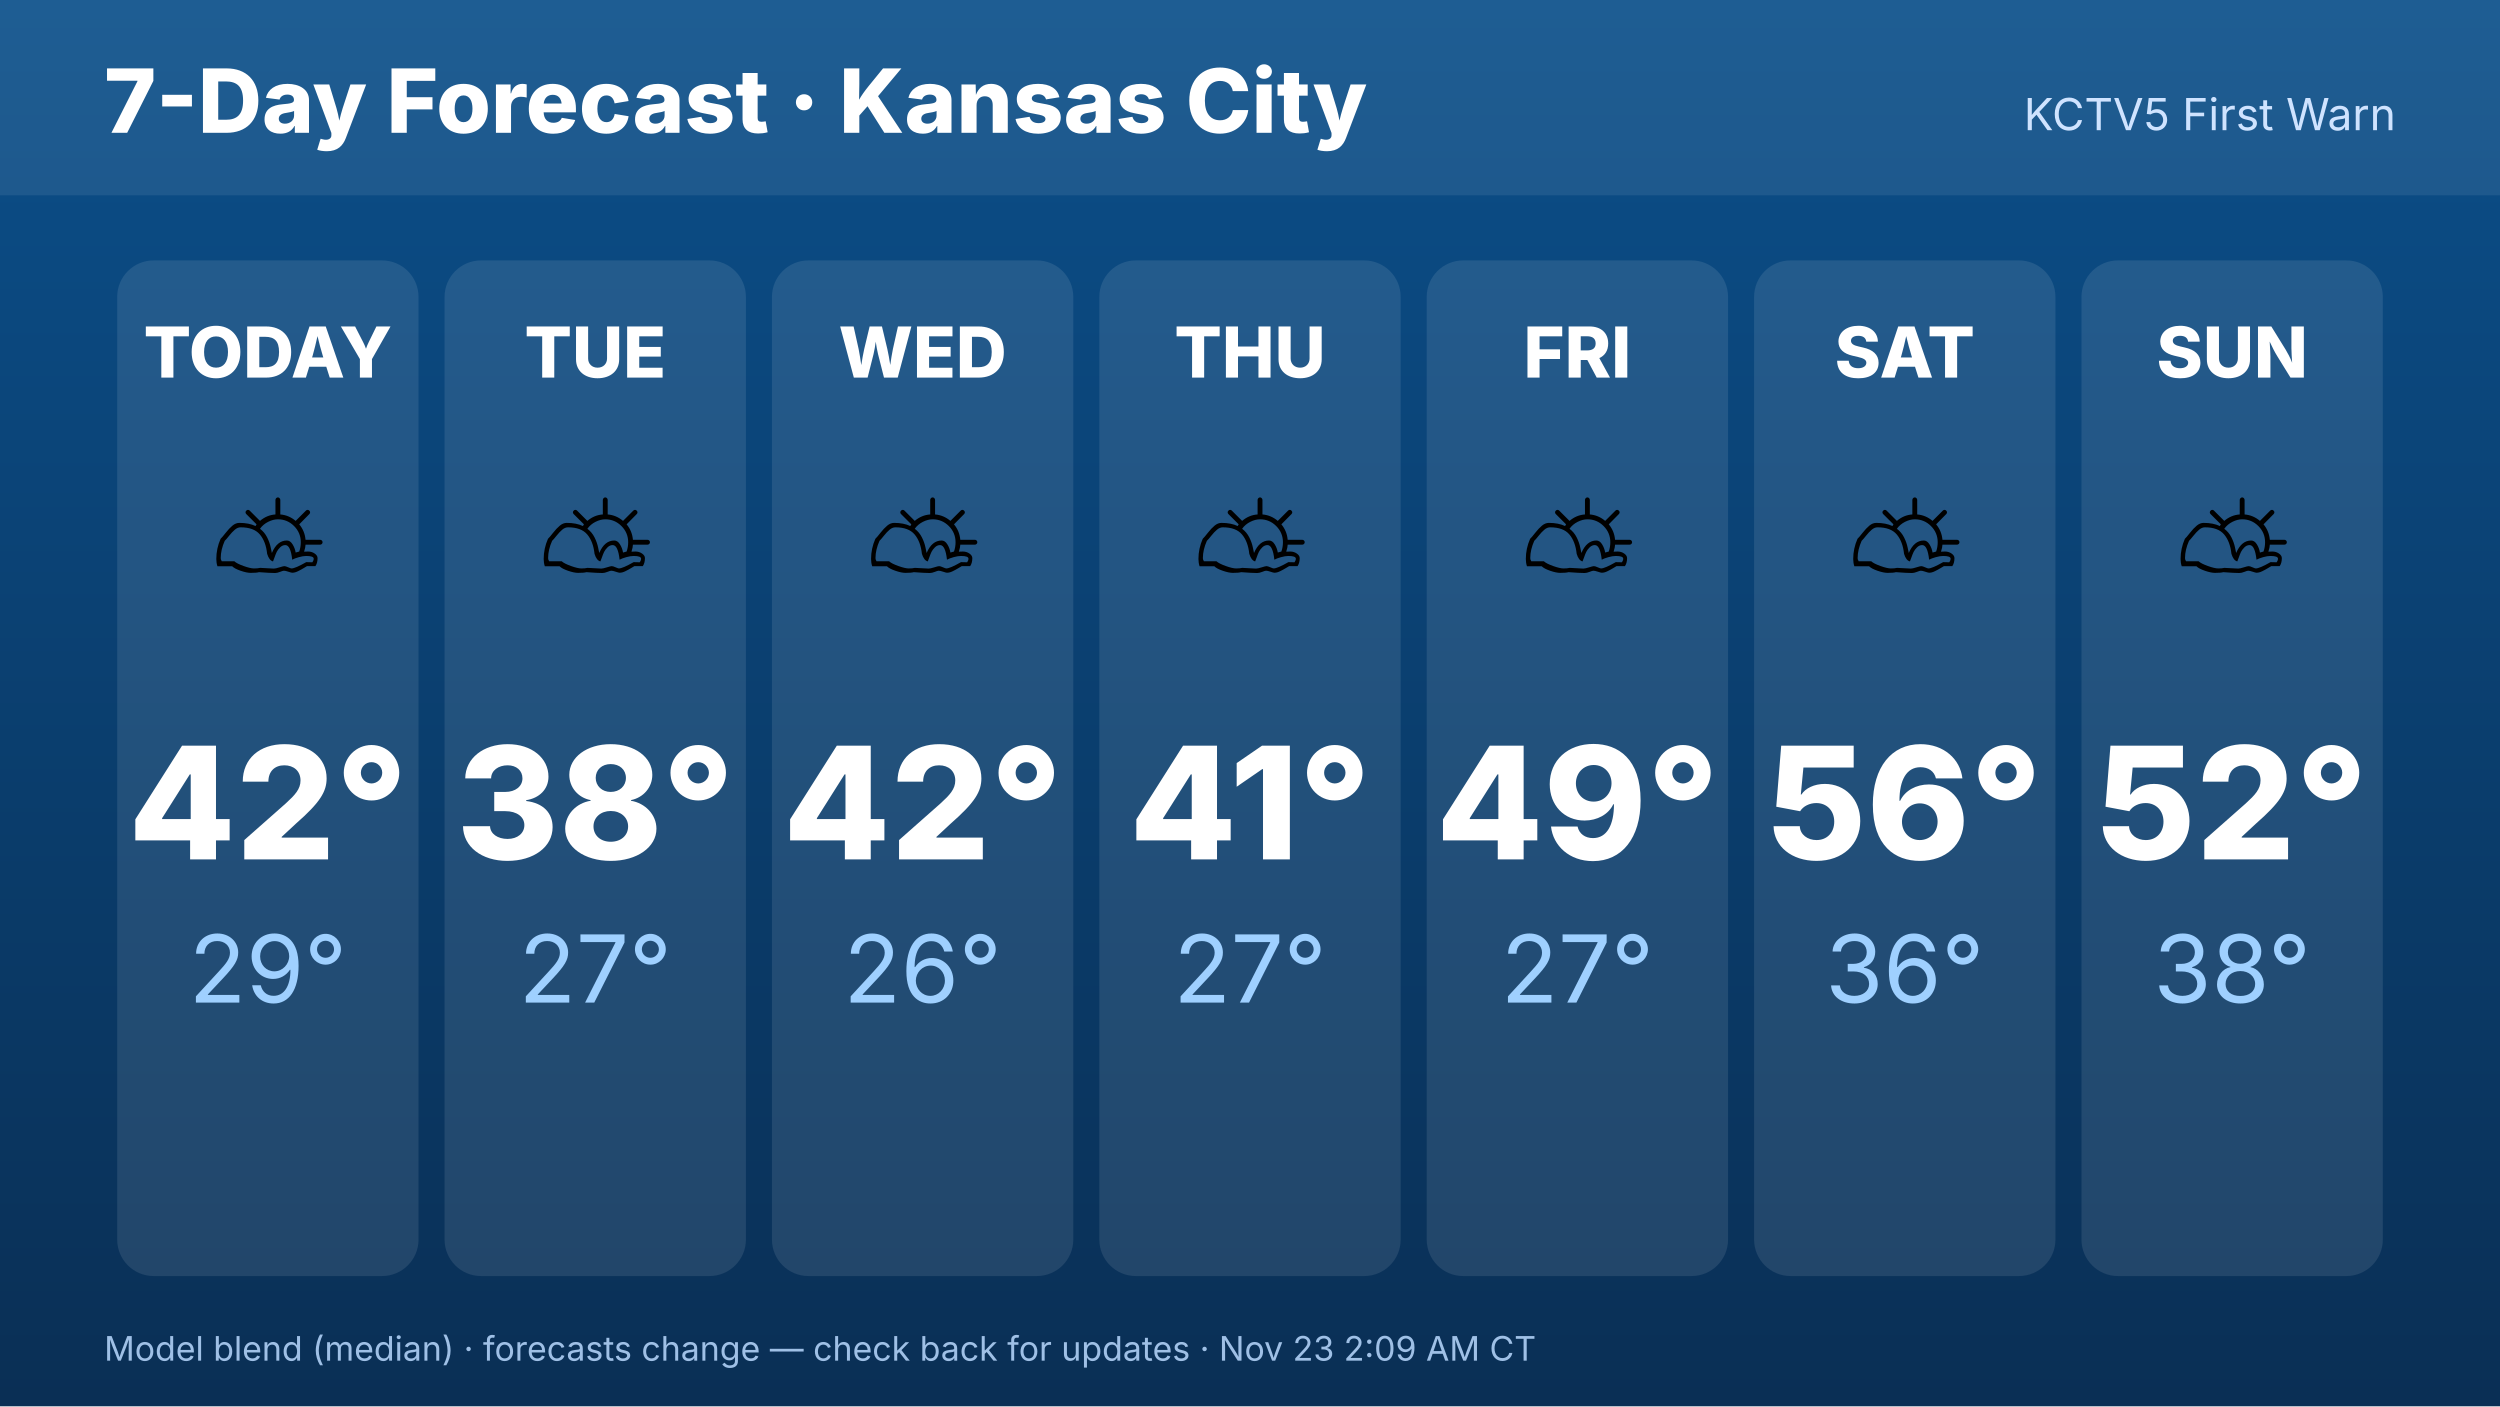
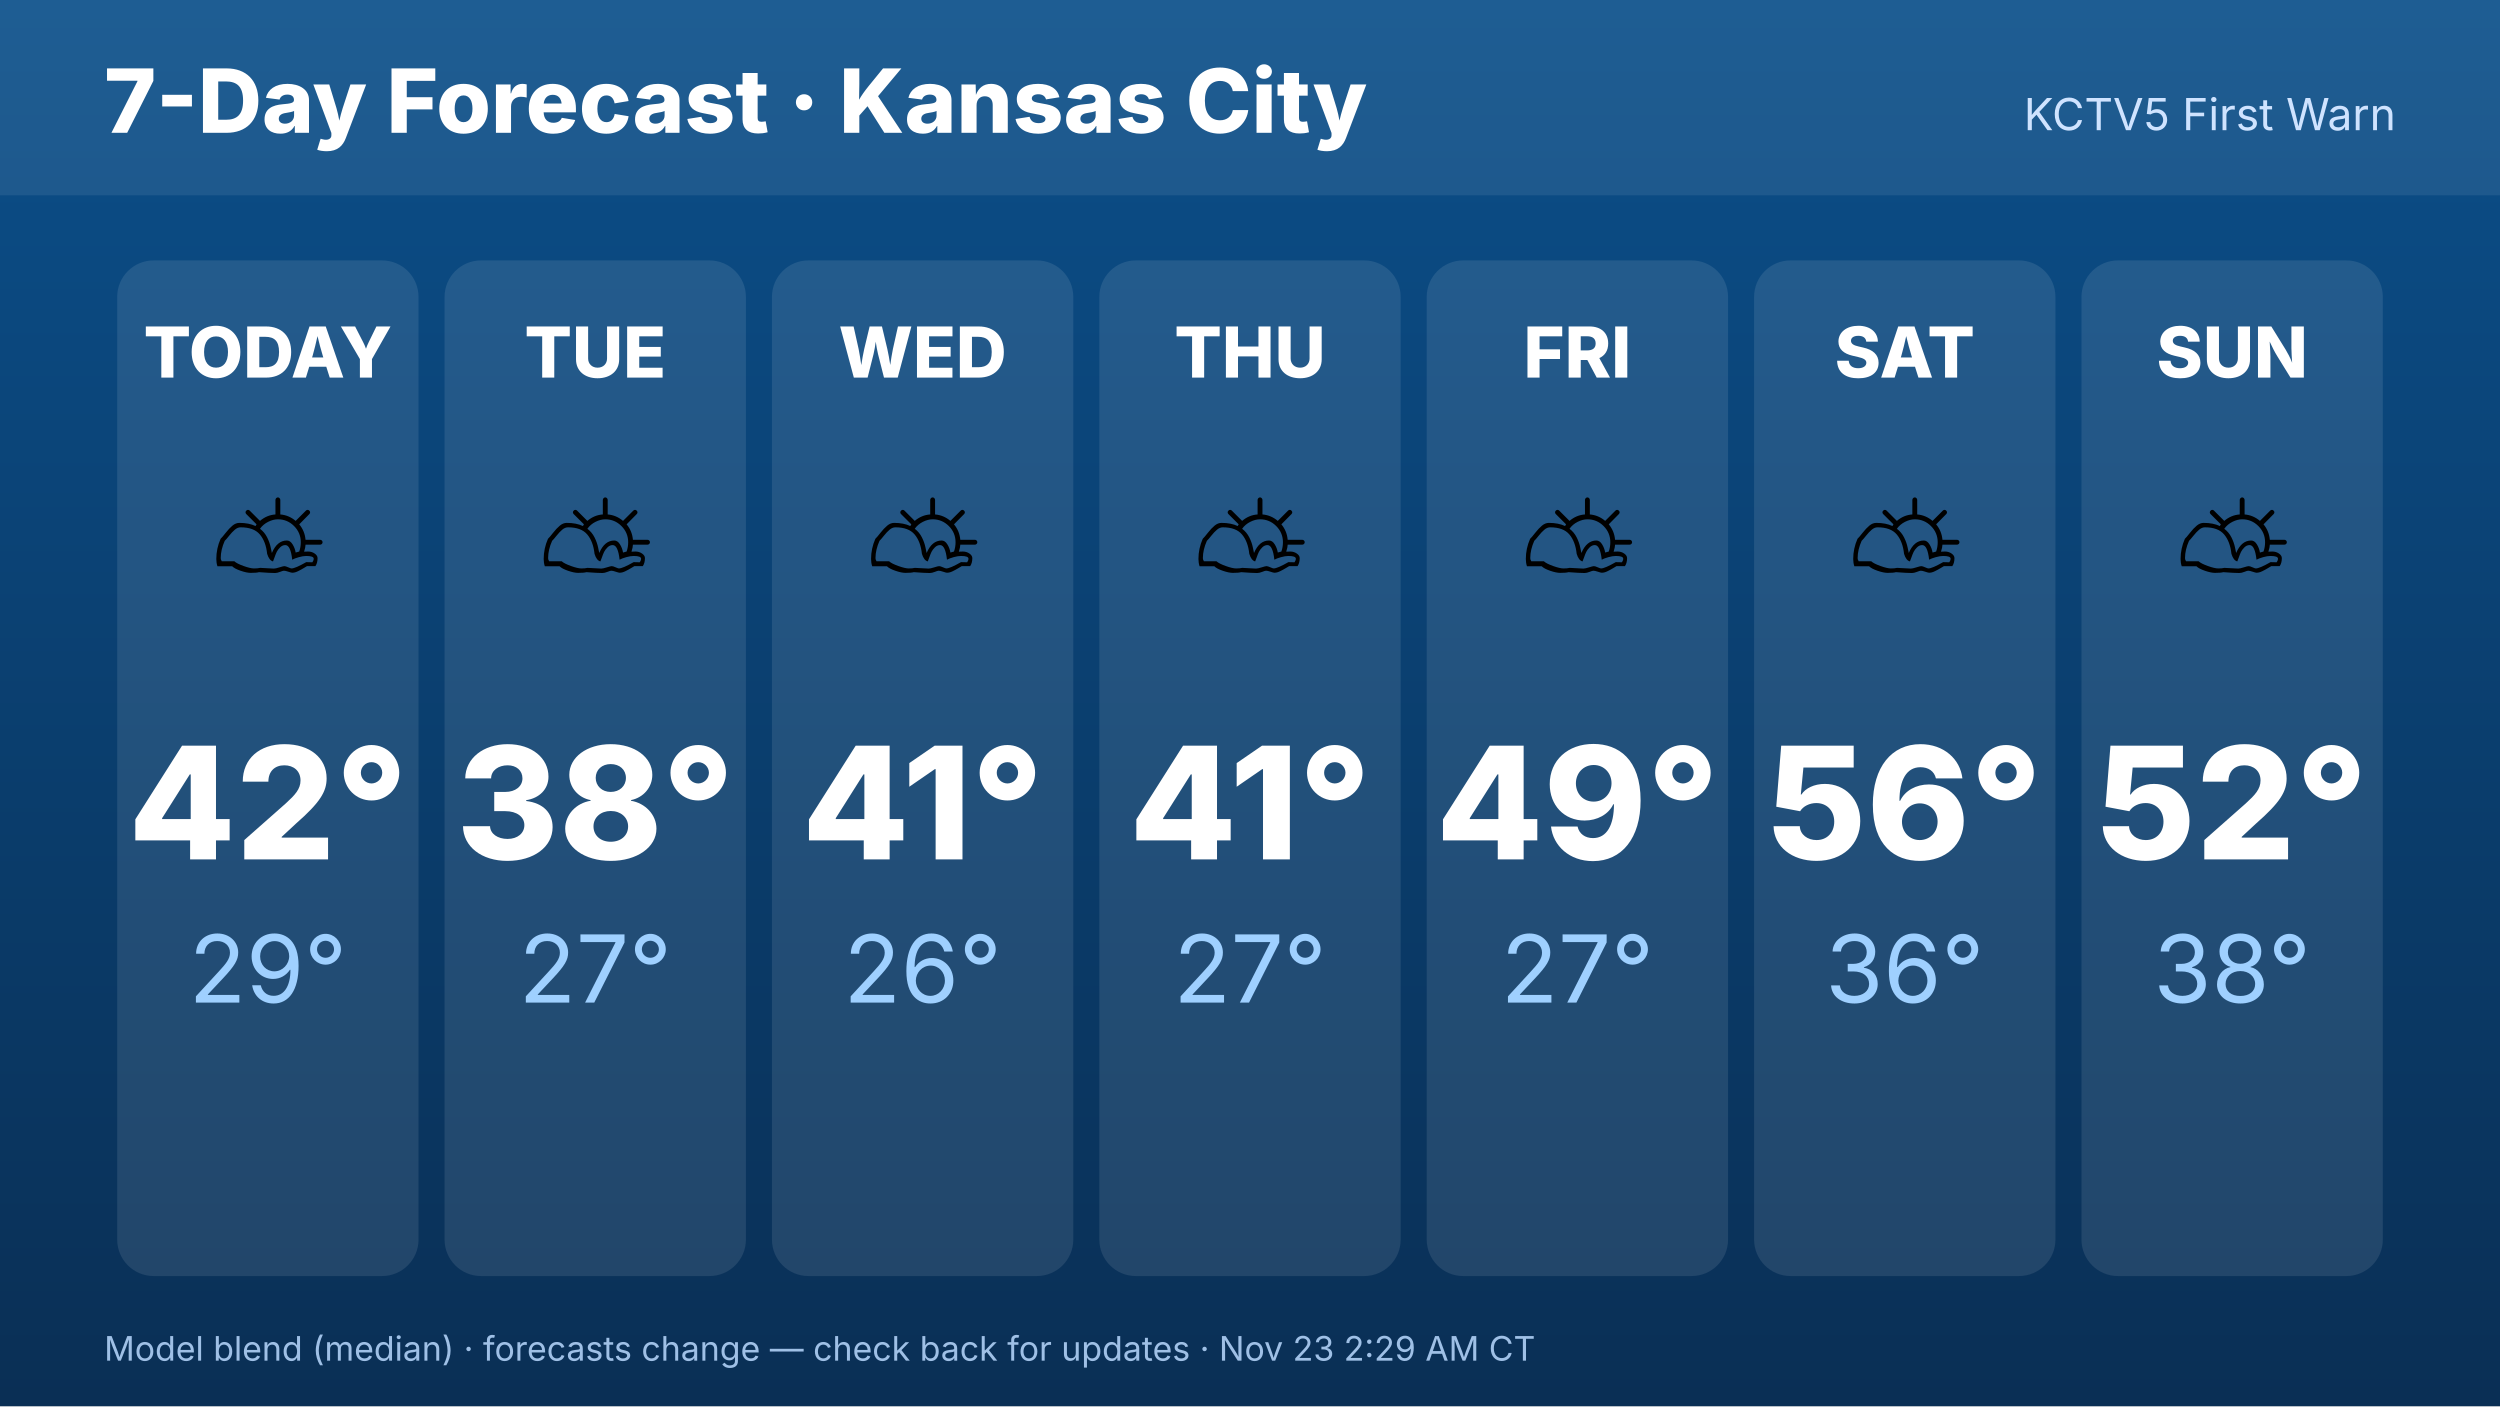
<svg xmlns="http://www.w3.org/2000/svg" width="1920" height="1080" viewBox="0 0 1920 1080" font-family="Inter,Helvetica,Arial,sans-serif">
  <defs>
    <linearGradient id="bg" x1="0" y1="0" x2="0" y2="1">
      <stop offset="0" stop-color="#0b4f8a" />
      <stop offset="1" stop-color="#0a2f55" />
    </linearGradient>
  </defs>
  <rect width="1920" height="1080" fill="url(#bg)" />
  <rect x="0" y="0" width="1920" height="150" fill="#ffffff" opacity=".08" />
  <text x="80" y="102" font-size="68" font-weight="800" fill="#fff">7-Day Forecast · Kansas City</text>
  <text x="1840" y="100" font-size="34" fill="#cfe3ff" text-anchor="end">KCTV5 First Warn</text>
  <rect x="90.0" y="200" width="231.429" height="780" rx="28" fill="#fff" opacity=".1" />
  <text x="205.714" y="290" font-size="54" font-weight="800" fill="#fff" text-anchor="middle">TODAY</text>
  <text x="205.714" y="470" font-size="110" text-anchor="middle">⛅</text>
  <text x="205.714" y="660" font-size="120" font-weight="800" fill="#fff" text-anchor="middle">42°</text>
  <text x="205.714" y="770" font-size="72" fill="#9fd0ff" text-anchor="middle">29°</text>
  <rect x="341.429" y="200" width="231.429" height="780" rx="28" fill="#fff" opacity=".1" />
  <text x="457.143" y="290" font-size="54" font-weight="800" fill="#fff" text-anchor="middle">TUE</text>
  <text x="457.143" y="470" font-size="110" text-anchor="middle">⛅</text>
  <text x="457.143" y="660" font-size="120" font-weight="800" fill="#fff" text-anchor="middle">38°</text>
  <text x="457.143" y="770" font-size="72" fill="#9fd0ff" text-anchor="middle">27°</text>
  <rect x="592.857" y="200" width="231.429" height="780" rx="28" fill="#fff" opacity=".1" />
  <text x="708.571" y="290" font-size="54" font-weight="800" fill="#fff" text-anchor="middle">WED</text>
  <text x="708.571" y="470" font-size="110" text-anchor="middle">⛅</text>
-   <text x="708.571" y="660" font-size="120" font-weight="800" fill="#fff" text-anchor="middle">42°</text>
+   <text x="708.571" y="660" font-size="120" font-weight="800" fill="#fff" text-anchor="middle">41°</text>
  <text x="708.571" y="770" font-size="72" fill="#9fd0ff" text-anchor="middle">26°</text>
  <rect x="844.286" y="200" width="231.429" height="780" rx="28" fill="#fff" opacity=".1" />
  <text x="960" y="290" font-size="54" font-weight="800" fill="#fff" text-anchor="middle">THU</text>
  <text x="960" y="470" font-size="110" text-anchor="middle">⛅</text>
  <text x="960" y="660" font-size="120" font-weight="800" fill="#fff" text-anchor="middle">41°</text>
  <text x="960" y="770" font-size="72" fill="#9fd0ff" text-anchor="middle">27°</text>
  <rect x="1095.714" y="200" width="231.429" height="780" rx="28" fill="#fff" opacity=".1" />
  <text x="1211.429" y="290" font-size="54" font-weight="800" fill="#fff" text-anchor="middle">FRI</text>
  <text x="1211.429" y="470" font-size="110" text-anchor="middle">⛅</text>
  <text x="1211.429" y="660" font-size="120" font-weight="800" fill="#fff" text-anchor="middle">49°</text>
  <text x="1211.429" y="770" font-size="72" fill="#9fd0ff" text-anchor="middle">27°</text>
  <rect x="1347.143" y="200" width="231.429" height="780" rx="28" fill="#fff" opacity=".1" />
  <text x="1462.857" y="290" font-size="54" font-weight="800" fill="#fff" text-anchor="middle">SAT</text>
  <text x="1462.857" y="470" font-size="110" text-anchor="middle">⛅</text>
  <text x="1462.857" y="660" font-size="120" font-weight="800" fill="#fff" text-anchor="middle">56°</text>
  <text x="1462.857" y="770" font-size="72" fill="#9fd0ff" text-anchor="middle">36°</text>
  <rect x="1598.571" y="200" width="231.429" height="780" rx="28" fill="#fff" opacity=".1" />
  <text x="1714.286" y="290" font-size="54" font-weight="800" fill="#fff" text-anchor="middle">SUN</text>
  <text x="1714.286" y="470" font-size="110" text-anchor="middle">⛅</text>
  <text x="1714.286" y="660" font-size="120" font-weight="800" fill="#fff" text-anchor="middle">52°</text>
  <text x="1714.286" y="770" font-size="72" fill="#9fd0ff" text-anchor="middle">38°</text>
-   <text x="80" y="1045" font-size="26" fill="#9fc0e6">Model blend (median) · forecasts change — check back for updates · Nov 23 2:09 AM CT</text>
+   <text x="80" y="1045" font-size="26" fill="#9fc0e6">Model blend (median) · forecasts change — check back for updates · Nov 23 2:29 AM CT</text>
</svg>
